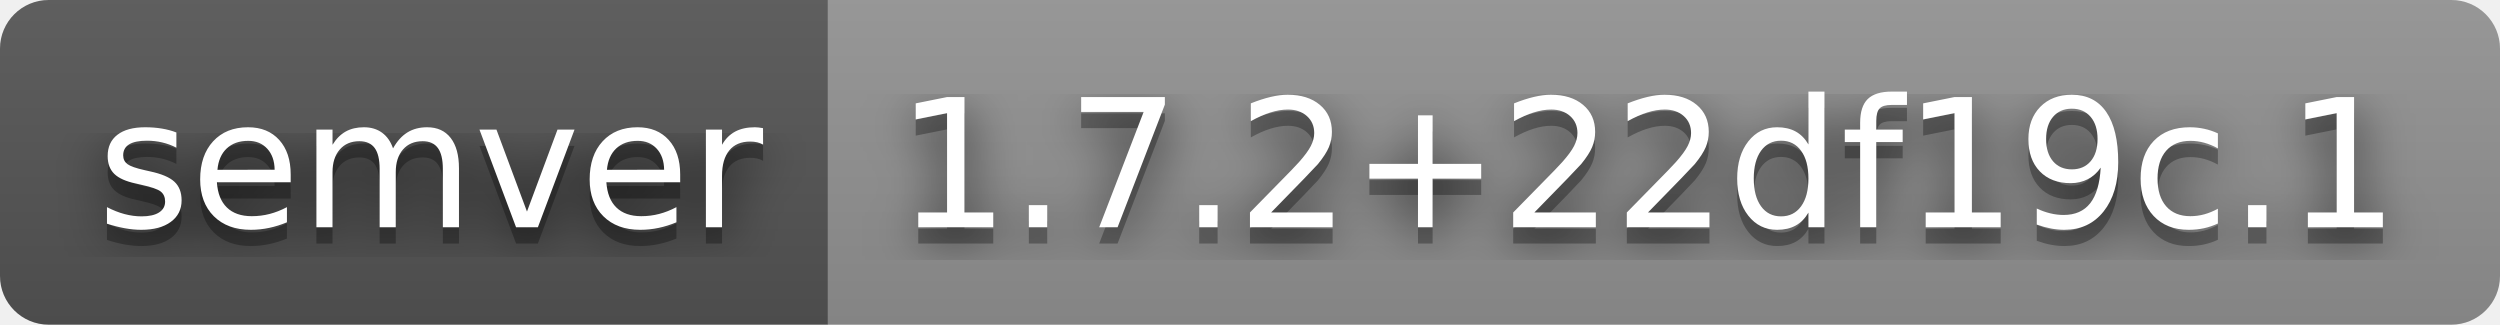
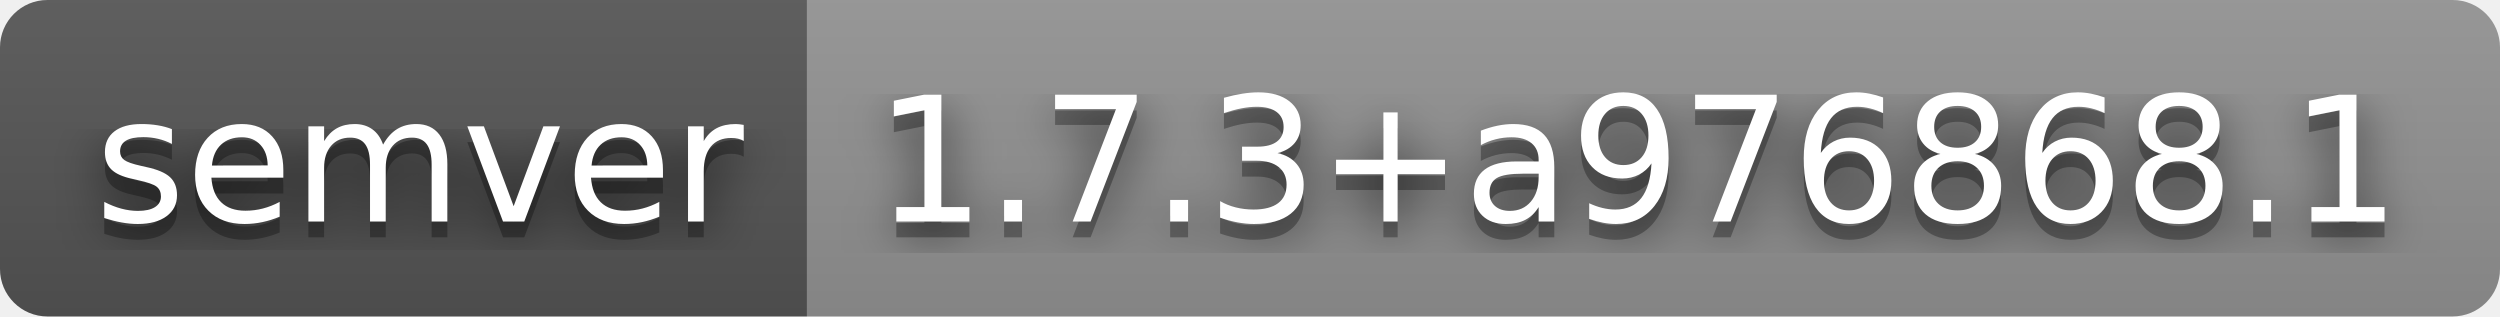
- <svg xmlns="http://www.w3.org/2000/svg" width="154" height="20" role="img" aria-label="semver: 1.7.2+22df19c.1">
+ <svg xmlns="http://www.w3.org/2000/svg" width="158" height="20" role="img" aria-label="semver: 1.7.3+a976868.1">
  <filter id="blur">
    <feGaussianBlur stdDeviation="16" />
  </filter>
  <linearGradient id="s" x2="0" y2="100%">
    <stop offset="0" stop-color="#bbb" stop-opacity=".1" />
    <stop offset="1" stop-opacity=".1" />
  </linearGradient>
  <clipPath id="r">
-     <rect width="154" height="20" rx="3" />
+     <rect width="158" height="20" rx="3" />
  </clipPath>
  <g clip-path="url(#r)">
    <rect width="51" height="20" fill="#555" />
-     <rect x="51" width="103" height="20" fill="#939393" />
-     <rect width="154" height="20" fill="url(#s)" />
+     <rect x="51" width="107" height="20" fill="#939393" />
+     <rect width="158" height="20" fill="url(#s)" />
  </g>
  <g fill="#fff" text-anchor="middle" font-family="Verdana,Geneva,DejaVu Sans,sans-serif" text-rendering="geometricPrecision" font-size="110">
    <g transform="scale(.1)">
      <g aria-hidden="true" fill="#010101">
        <text x="265" y="150" fill-opacity=".8" filter="url(#blur)" textLength="410">semver</text>
        <text x="265" y="150" fill-opacity=".3" textLength="410">semver</text>
      </g>
      <text x="265" y="140" textLength="410">semver</text>
    </g>
    <g transform="scale(.1)">
      <g aria-hidden="true" fill="#010101">
-         <text x="1015" y="150" fill-opacity=".8" filter="url(#blur)" textLength="930">1.7.2+22df19c.1</text>
-         <text x="1015" y="150" fill-opacity=".3" textLength="930">1.7.2+22df19c.1</text>
+         <text x="1035" y="150" fill-opacity=".8" filter="url(#blur)" textLength="970">1.7.3+a976868.1</text>
+         <text x="1035" y="150" fill-opacity=".3" textLength="970">1.7.3+a976868.1</text>
      </g>
-       <text x="1015" y="140" textLength="930">1.7.2+22df19c.1</text>
+       <text x="1035" y="140" textLength="970">1.7.3+a976868.1</text>
    </g>
  </g>
</svg>
